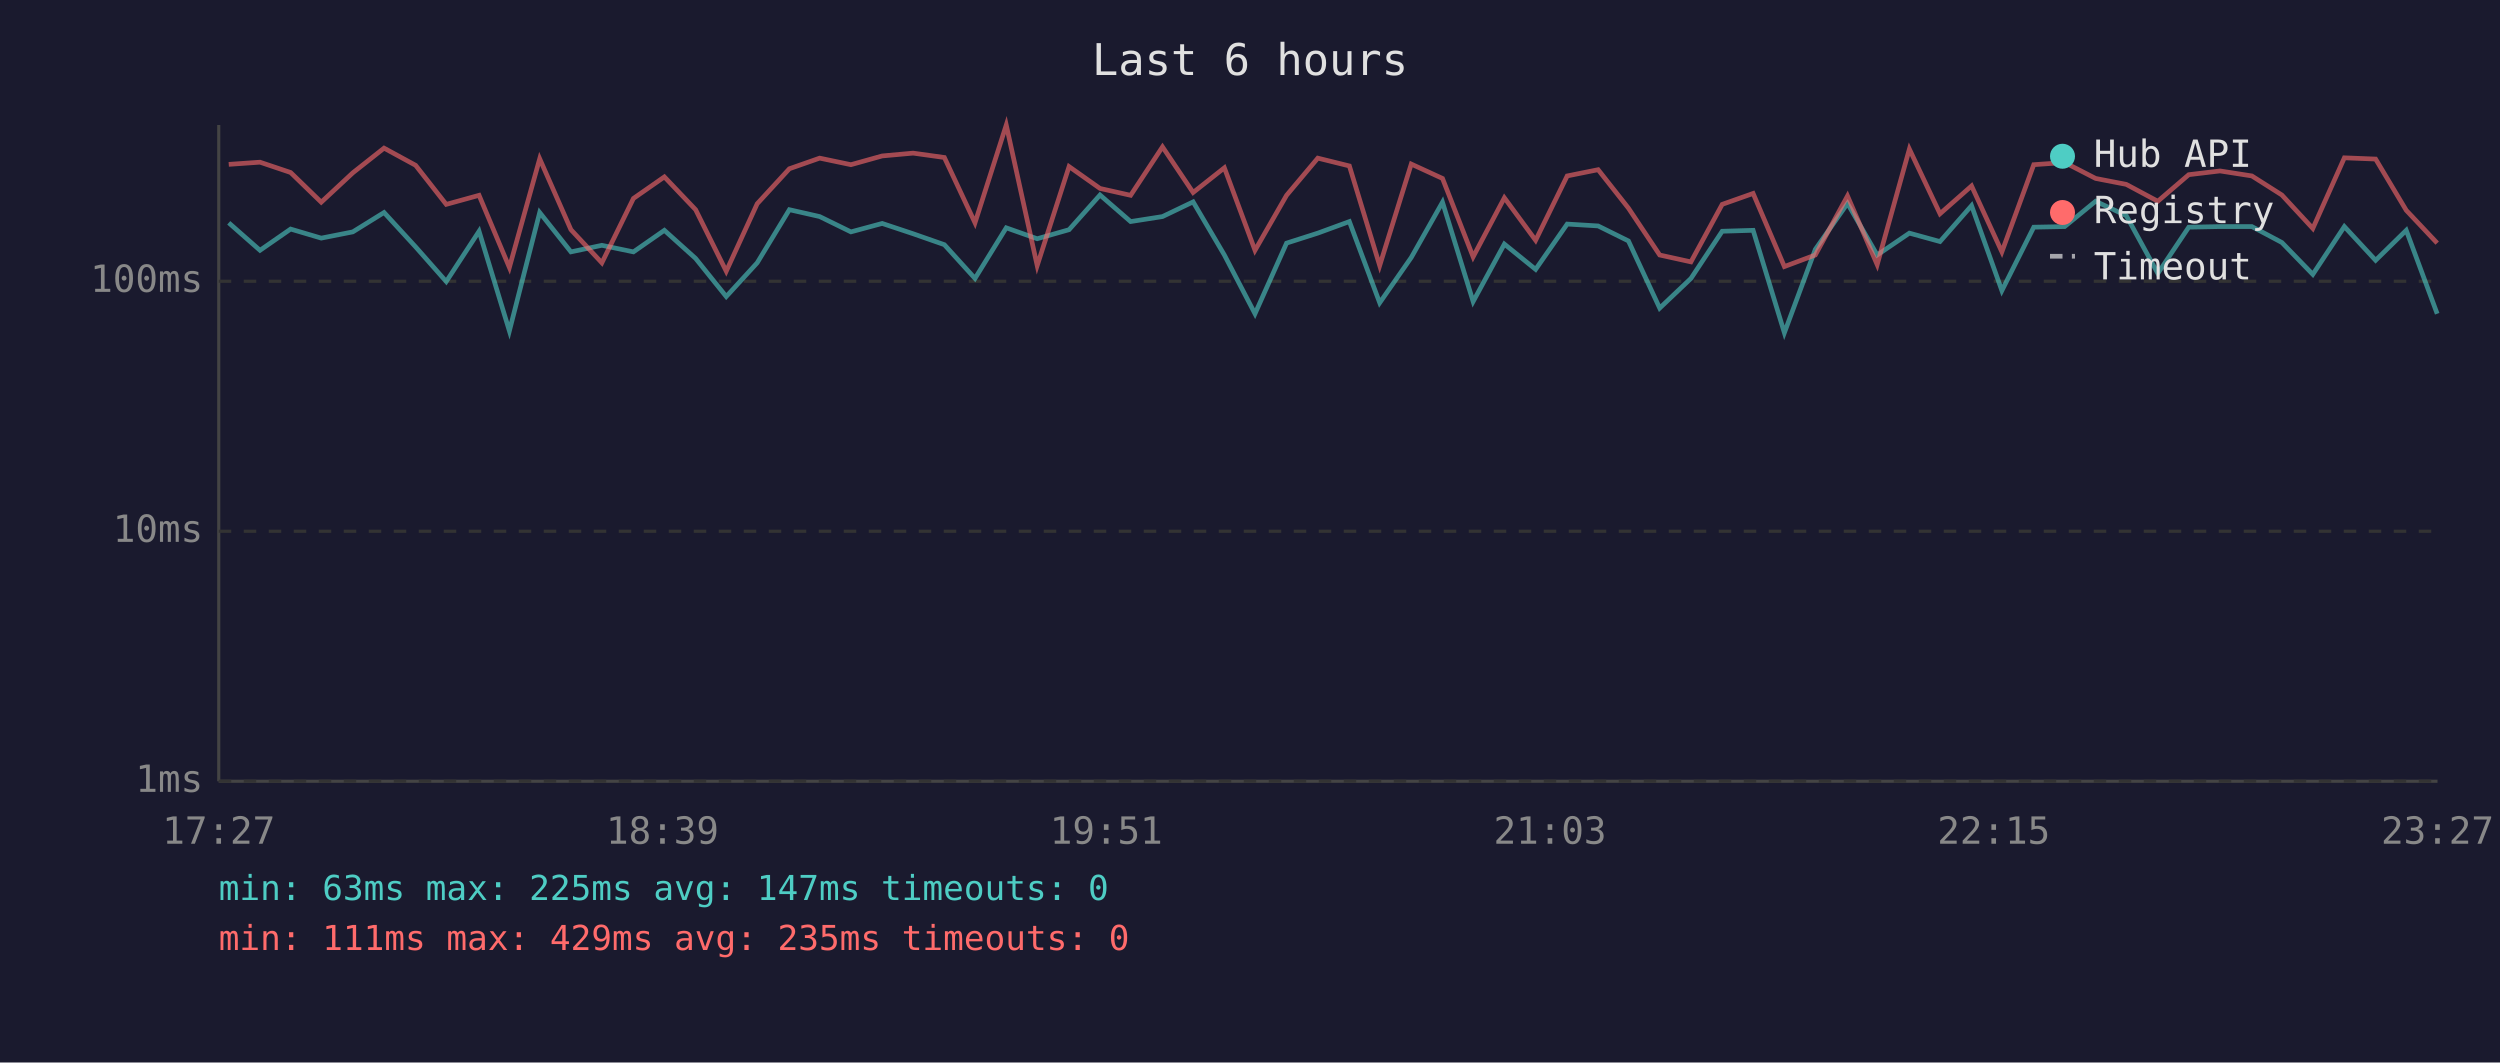
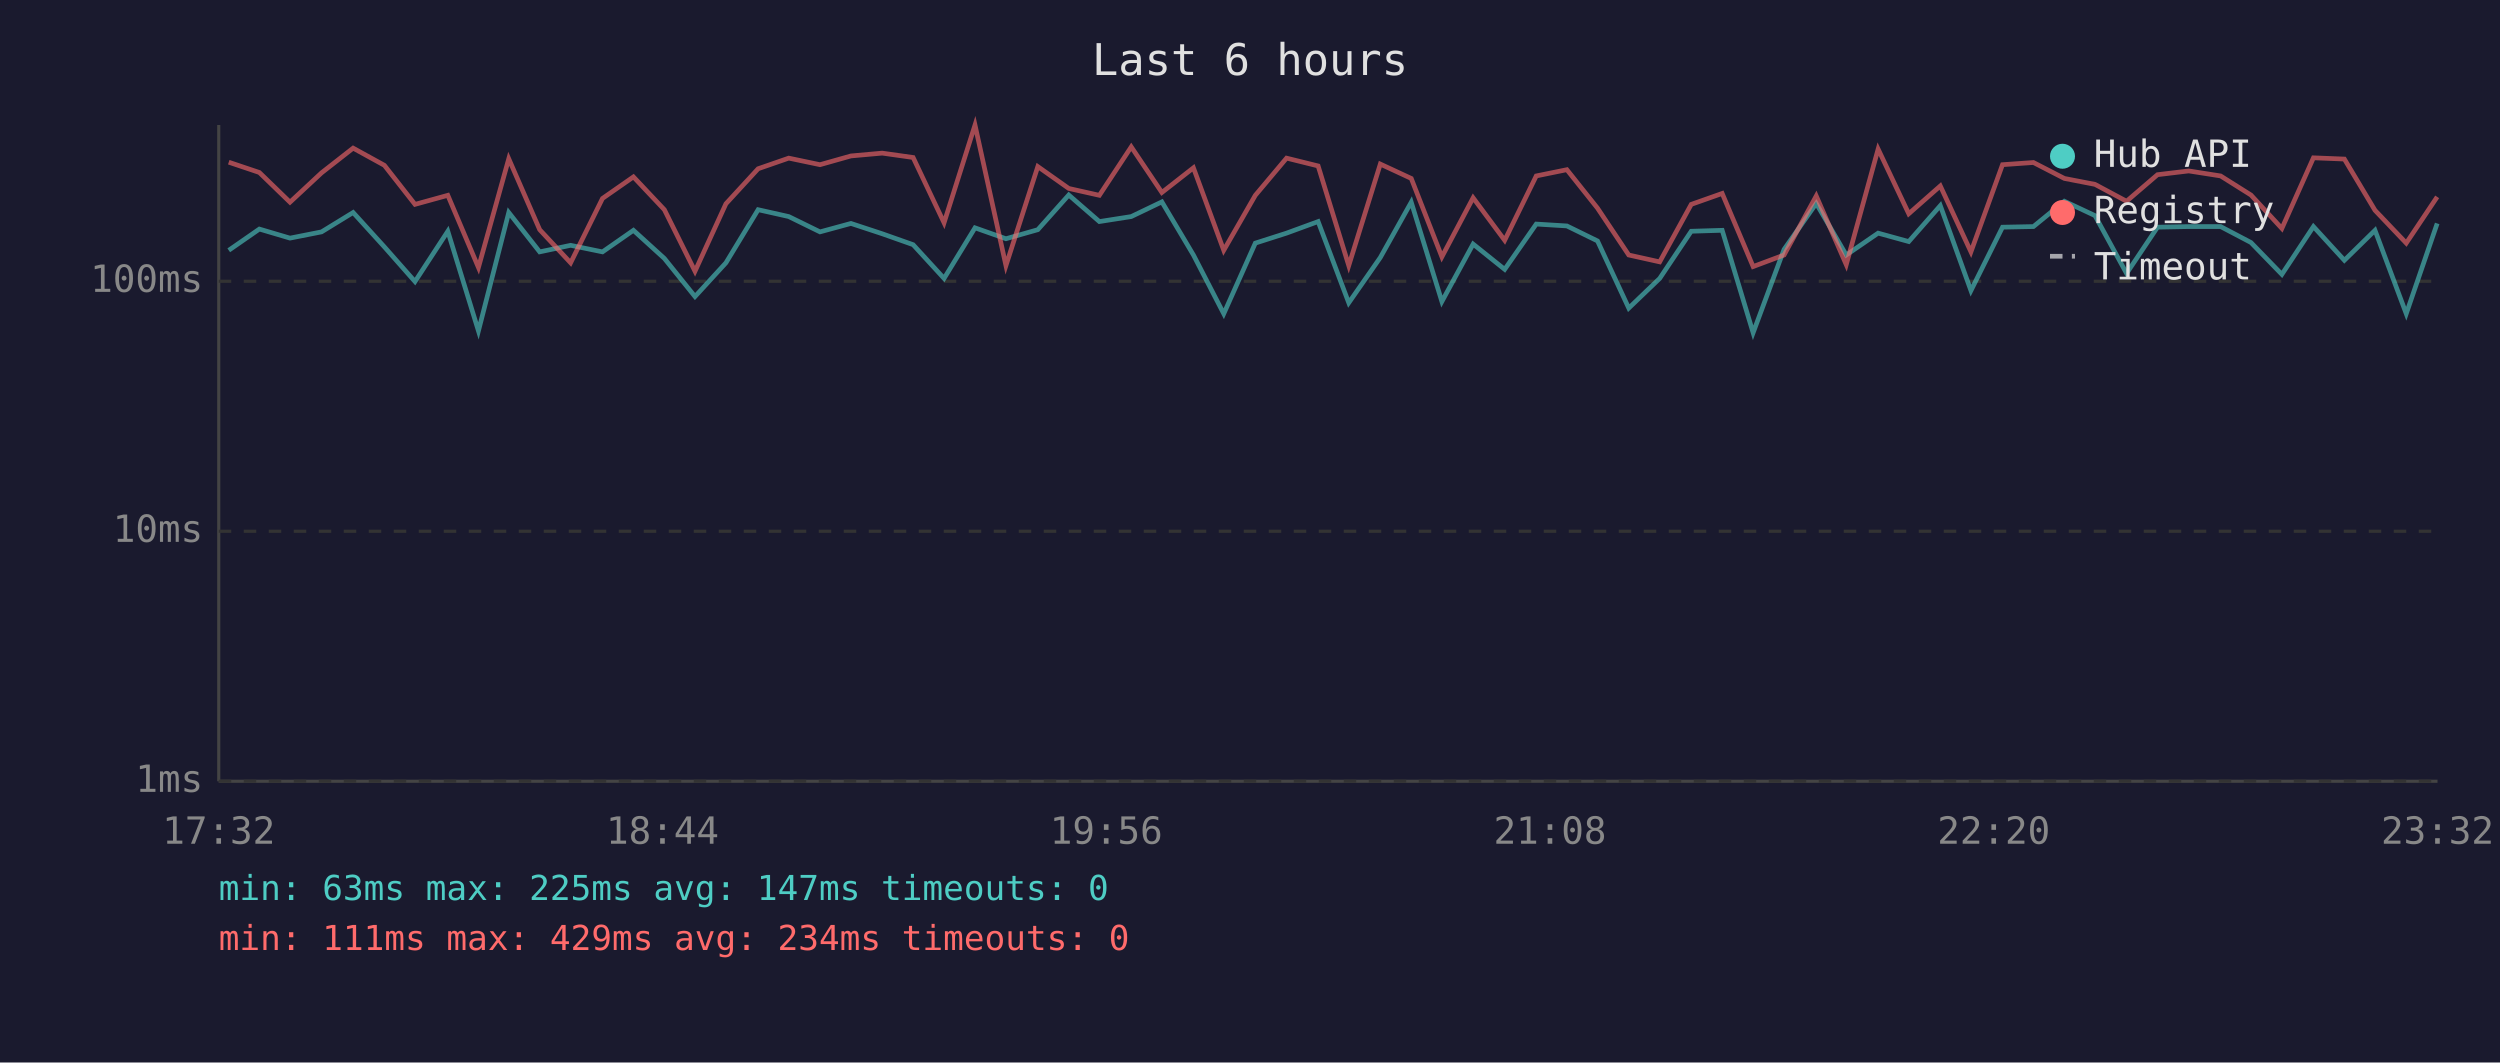
<svg xmlns="http://www.w3.org/2000/svg" viewBox="0 0 800 340" font-family="monospace" font-size="12">
  <rect width="800" height="340" fill="#1a1a2e" />
  <text x="400" y="24" fill="#e0e0e0" font-size="14" text-anchor="middle">Last 6 hours</text>
  <line x1="70" y1="40" x2="70" y2="250" stroke="#444" stroke-width="1" />
  <line x1="70" y1="250" x2="780" y2="250" stroke="#444" stroke-width="1" />
  <line x1="70" y1="250" x2="780" y2="250" stroke="#333" stroke-width="1" stroke-dasharray="4" />
  <text x="65" y="250" fill="#888" text-anchor="end" dominant-baseline="middle">1ms</text>
  <line x1="70" y1="170" x2="780" y2="170" stroke="#333" stroke-width="1" stroke-dasharray="4" />
  <text x="65" y="170" fill="#888" text-anchor="end" dominant-baseline="middle">10ms</text>
  <line x1="70" y1="90" x2="780" y2="90" stroke="#333" stroke-width="1" stroke-dasharray="4" />
  <text x="65" y="90" fill="#888" text-anchor="end" dominant-baseline="middle">100ms</text>
-   <text x="70" y="270" fill="#888" text-anchor="middle">17:27</text>
-   <text x="212" y="270" fill="#888" text-anchor="middle">18:39</text>
-   <text x="354" y="270" fill="#888" text-anchor="middle">19:51</text>
-   <text x="496" y="270" fill="#888" text-anchor="middle">21:03</text>
-   <text x="638" y="270" fill="#888" text-anchor="middle">22:15</text>
-   <text x="780" y="270" fill="#888" text-anchor="middle">23:27</text>
-   <polyline points="73.2,71.3 83.2,80.1 93.0,73.3 102.8,76.2 112.9,74.2 122.9,68.0 133.0,79.0 142.8,90.1 153.3,74.0 163.0,105.9 172.7,68.0 182.7,80.6 192.6,78.5 202.7,80.6 212.6,73.7 222.6,82.7 232.4,94.9 242.3,84.1 252.6,67.1 262.3,69.3 272.3,74.2 282.3,71.5 292.2,74.8 302.2,78.3 312.0,89.1 322.0,72.9 331.9,76.4 342.1,73.5 352.0,62.4 361.8,70.9 372.0,69.3 381.8,64.6 391.8,81.6 401.6,100.4 411.7,77.8 421.7,74.6 431.8,70.9 441.5,96.9 451.6,82.4 461.6,64.7 471.4,96.5 481.4,78.1 491.4,86.2 501.5,71.7 511.4,72.3 521.1,77.1 531.1,98.6 541.1,89.1 551.1,74.0 561.0,73.7 571.0,106.5 580.9,79.8 591.2,65.1 600.7,81.6 611.0,74.6 620.8,77.3 630.9,65.8 640.6,93.0 650.8,72.7 660.7,72.5 670.6,64.4 680.4,69.0 690.5,87.5 700.4,72.7 710.4,72.5 720.6,72.5 730.2,77.6 740.1,87.8 750.2,72.5 760.2,83.3 770.0,73.7 779.9,100.4" fill="none" stroke="#4ecdc4" stroke-width="1.5" opacity="0.6" />
-   <polyline points="73.2,52.6 83.2,51.9 93.0,55.2 102.8,64.7 112.9,55.3 122.9,47.4 133.0,52.9 142.8,65.4 153.3,62.5 163.0,85.6 172.7,50.8 182.7,73.5 192.6,84.1 202.7,63.5 212.6,56.6 222.6,67.1 232.4,86.8 242.3,65.2 252.6,54.0 262.3,50.6 272.3,52.7 282.3,49.9 292.2,49.0 302.2,50.4 312.0,71.3 322.0,40.0 331.9,85.0 342.1,53.3 352.0,60.3 361.8,62.5 372.0,47.0 381.8,61.6 391.8,53.7 401.6,80.1 411.7,62.5 421.7,50.6 431.8,53.1 441.5,85.0 451.6,52.5 461.6,57.1 471.4,82.2 481.4,63.3 491.4,76.9 501.5,56.3 511.4,54.3 521.1,66.6 531.1,81.6 541.1,83.8 551.1,65.4 561.0,61.9 571.0,85.3 580.9,81.6 591.2,62.7 600.7,84.7 611.0,47.7 620.8,68.4 630.9,59.5 640.6,80.6 650.8,52.7 660.7,52.0 670.6,57.1 680.4,59.0 690.5,64.4 700.4,55.9 710.4,54.7 720.6,56.3 730.2,62.4 740.1,73.1 750.2,50.5 760.2,50.9 770.0,67.3 779.9,77.8" fill="none" stroke="#ff6b6b" stroke-width="1.5" opacity="0.6" />
+   <text x="70" y="270" fill="#888" text-anchor="middle">17:32</text>
+   <text x="212" y="270" fill="#888" text-anchor="middle">18:44</text>
+   <text x="354" y="270" fill="#888" text-anchor="middle">19:56</text>
+   <text x="496" y="270" fill="#888" text-anchor="middle">21:08</text>
+   <text x="638" y="270" fill="#888" text-anchor="middle">22:20</text>
+   <text x="780" y="270" fill="#888" text-anchor="middle">23:32</text>
+   <polyline points="73.2,80.1 83.0,73.3 92.8,76.2 102.9,74.2 113.0,68.0 123.0,79.0 132.8,90.1 143.3,74.0 153.1,105.9 162.8,68.0 172.7,80.6 182.6,78.5 192.8,80.6 202.7,73.7 212.6,82.7 222.4,94.9 232.3,84.1 242.6,67.1 252.4,69.3 262.4,74.2 272.3,71.5 282.3,74.8 292.2,78.3 302.1,89.1 312.0,72.9 321.9,76.4 332.1,73.5 342.0,62.4 351.8,70.9 362.0,69.3 371.8,64.6 381.9,81.6 391.6,100.4 401.7,77.8 411.7,74.6 421.8,70.9 431.6,96.9 441.7,82.4 451.6,64.7 461.4,96.5 471.4,78.1 481.5,86.2 491.6,71.7 501.4,72.3 511.2,77.1 521.2,98.6 531.1,89.1 541.2,74.0 551.1,73.7 561.0,106.5 570.9,79.8 581.2,65.1 590.8,81.6 601.0,74.6 610.8,77.3 620.9,65.8 630.7,93.0 640.8,72.7 650.7,72.5 660.6,64.4 670.4,69.0 680.5,87.5 690.4,72.7 700.4,72.5 710.6,72.5 720.3,77.6 730.2,87.8 740.3,72.5 750.2,83.3 760.0,73.7 770.0,100.4 779.9,71.5" fill="none" stroke="#4ecdc4" stroke-width="1.5" opacity="0.6" />
+   <polyline points="73.2,51.9 83.0,55.2 92.8,64.7 102.9,55.3 113.0,47.4 123.0,52.9 132.8,65.4 143.3,62.5 153.1,85.6 162.8,50.8 172.7,73.5 182.6,84.1 192.8,63.5 202.7,56.6 212.6,67.1 222.4,86.8 232.3,65.2 242.6,54.0 252.4,50.6 262.4,52.7 272.3,49.9 282.3,49.0 292.2,50.4 302.1,71.3 312.0,40.0 321.9,85.0 332.1,53.3 342.0,60.3 351.8,62.5 362.0,47.0 371.8,61.6 381.9,53.7 391.6,80.1 401.7,62.5 411.7,50.6 421.8,53.1 431.6,85.0 441.7,52.5 451.6,57.1 461.4,82.2 471.4,63.3 481.5,76.9 491.6,56.3 501.4,54.3 511.2,66.6 521.2,81.6 531.1,83.8 541.2,65.4 551.1,61.9 561.0,85.3 570.9,81.6 581.2,62.7 590.8,84.7 601.0,47.7 610.8,68.4 620.9,59.5 630.7,80.6 640.8,52.7 650.7,52.0 660.6,57.1 670.4,59.0 680.5,64.4 690.4,55.9 700.4,54.7 710.6,56.3 720.3,62.4 730.2,73.1 740.3,50.5 750.2,50.9 760.0,67.3 770.0,77.8 779.9,63.0" fill="none" stroke="#ff6b6b" stroke-width="1.5" opacity="0.6" />
  <circle cx="660" cy="50" r="4" fill="#4ecdc4" />
  <text x="670" y="50" fill="#e0e0e0" dominant-baseline="middle">Hub API</text>
  <circle cx="660" cy="68" r="4" fill="#ff6b6b" />
  <text x="670" y="68" fill="#e0e0e0" dominant-baseline="middle">Registry</text>
  <line x1="656" y1="82" x2="664" y2="82" stroke="#e0e0e0" stroke-width="1.5" stroke-dasharray="4,3" opacity="0.7" />
  <text x="670" y="86" fill="#e0e0e0" dominant-baseline="middle">Timeout</text>
  <text x="70" y="288" fill="#4ecdc4" font-size="11">min: 63ms  max: 225ms  avg: 147ms  timeouts: 0</text>
-   <text x="70" y="304" fill="#ff6b6b" font-size="11">min: 111ms  max: 429ms  avg: 235ms  timeouts: 0</text>
+   <text x="70" y="304" fill="#ff6b6b" font-size="11">min: 111ms  max: 429ms  avg: 234ms  timeouts: 0</text>
</svg>
